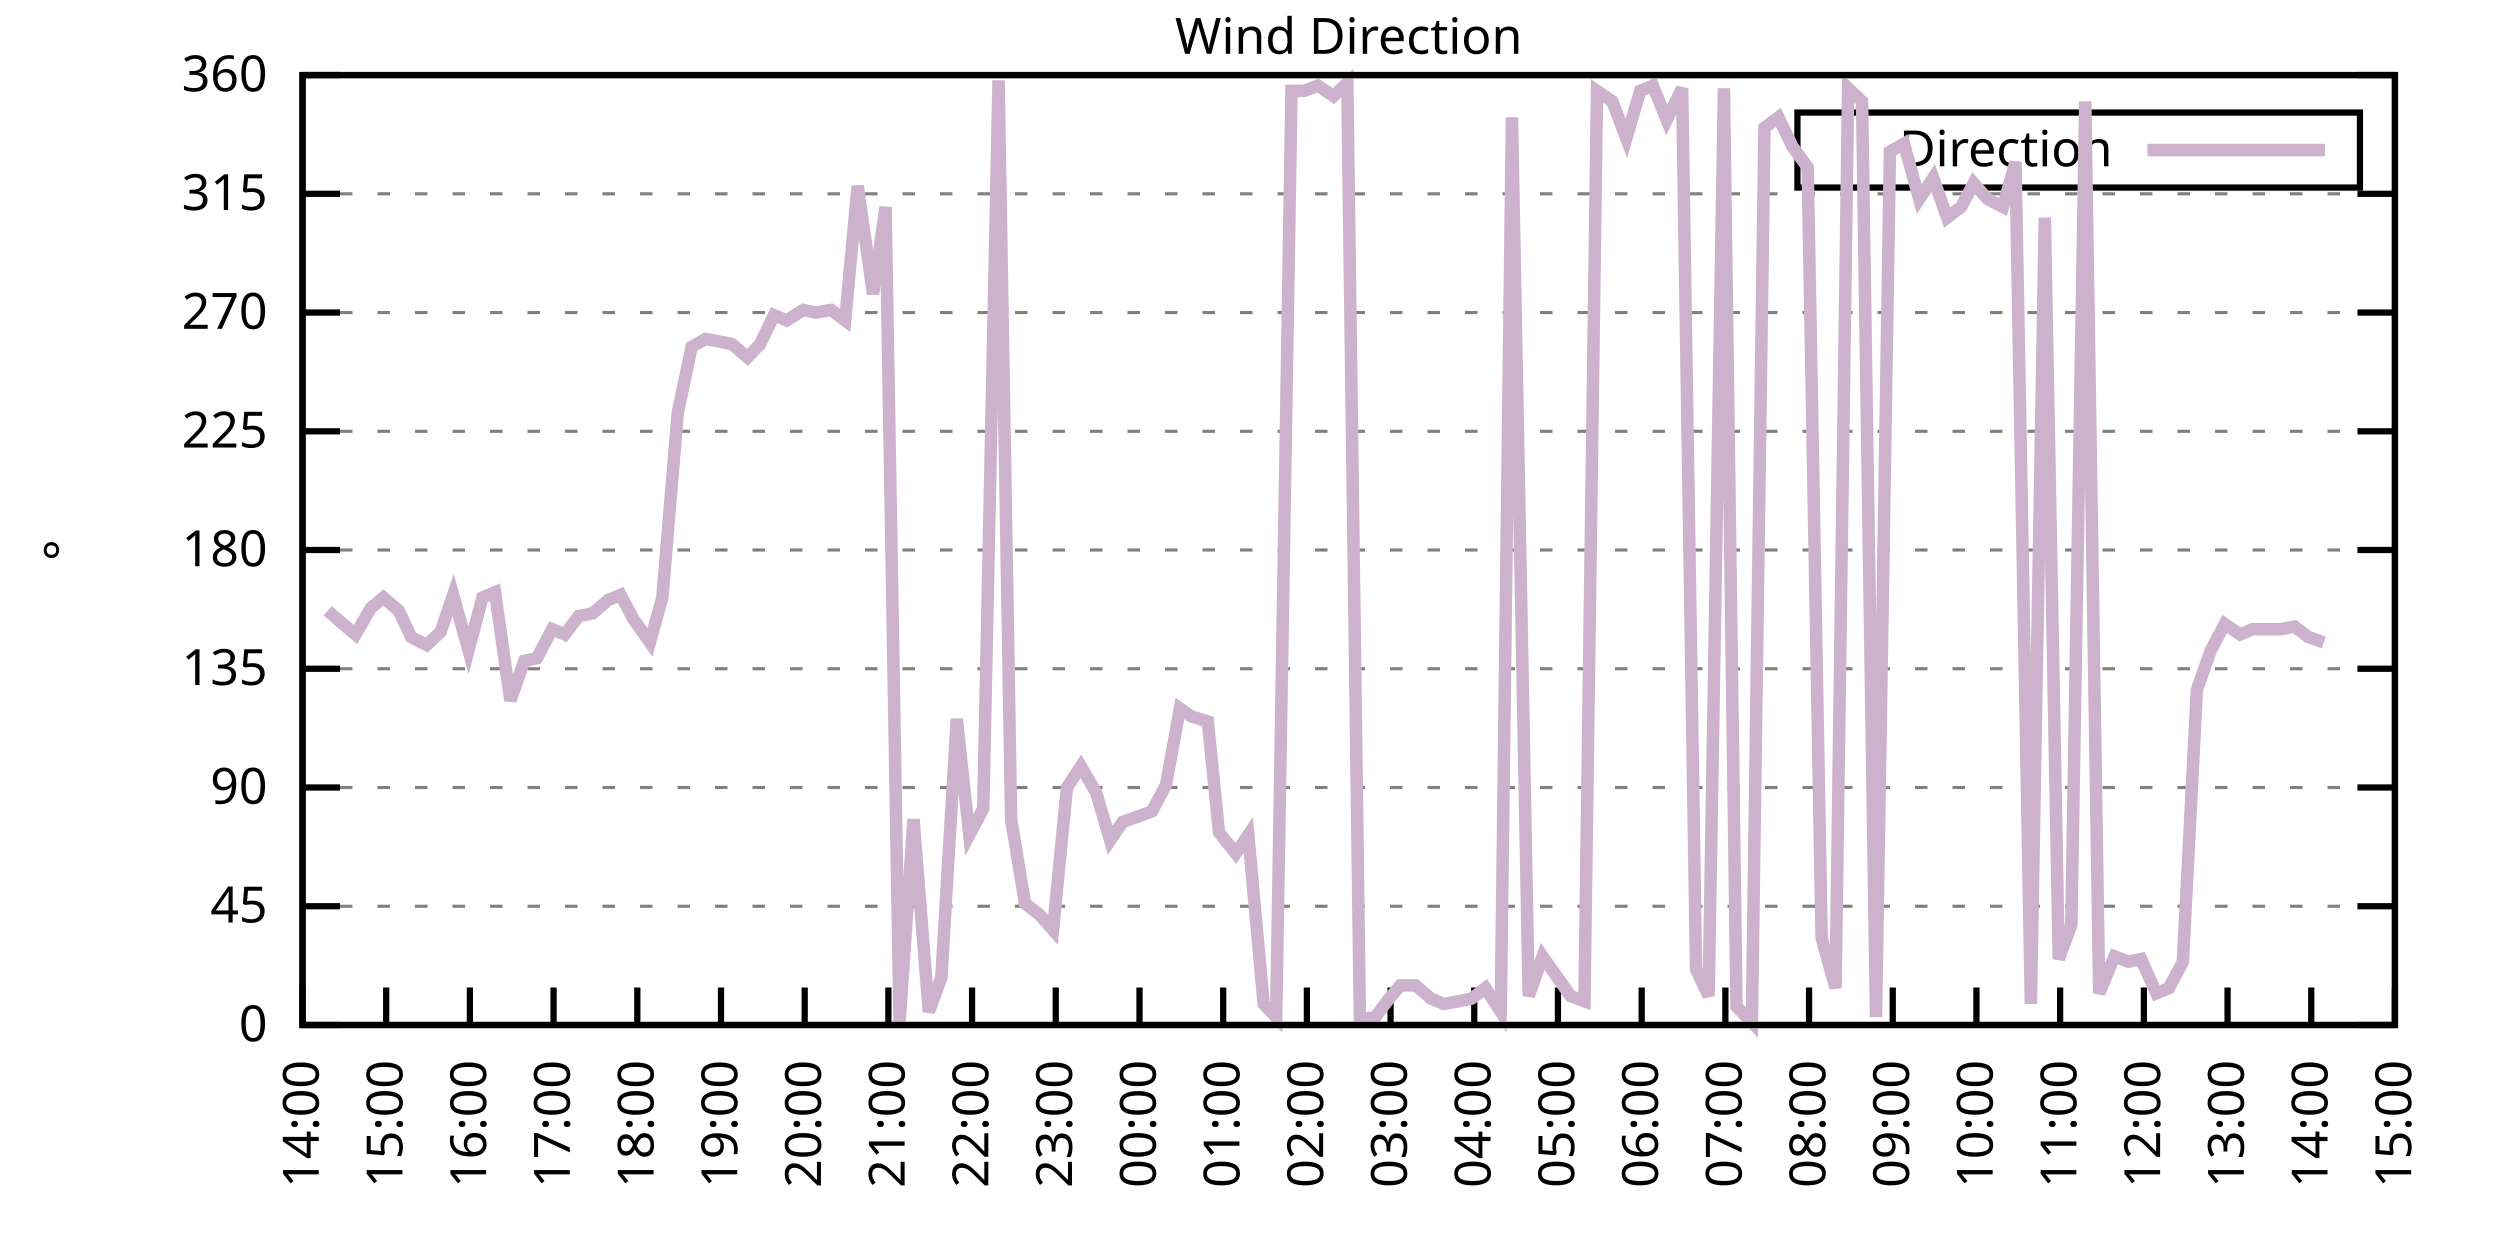
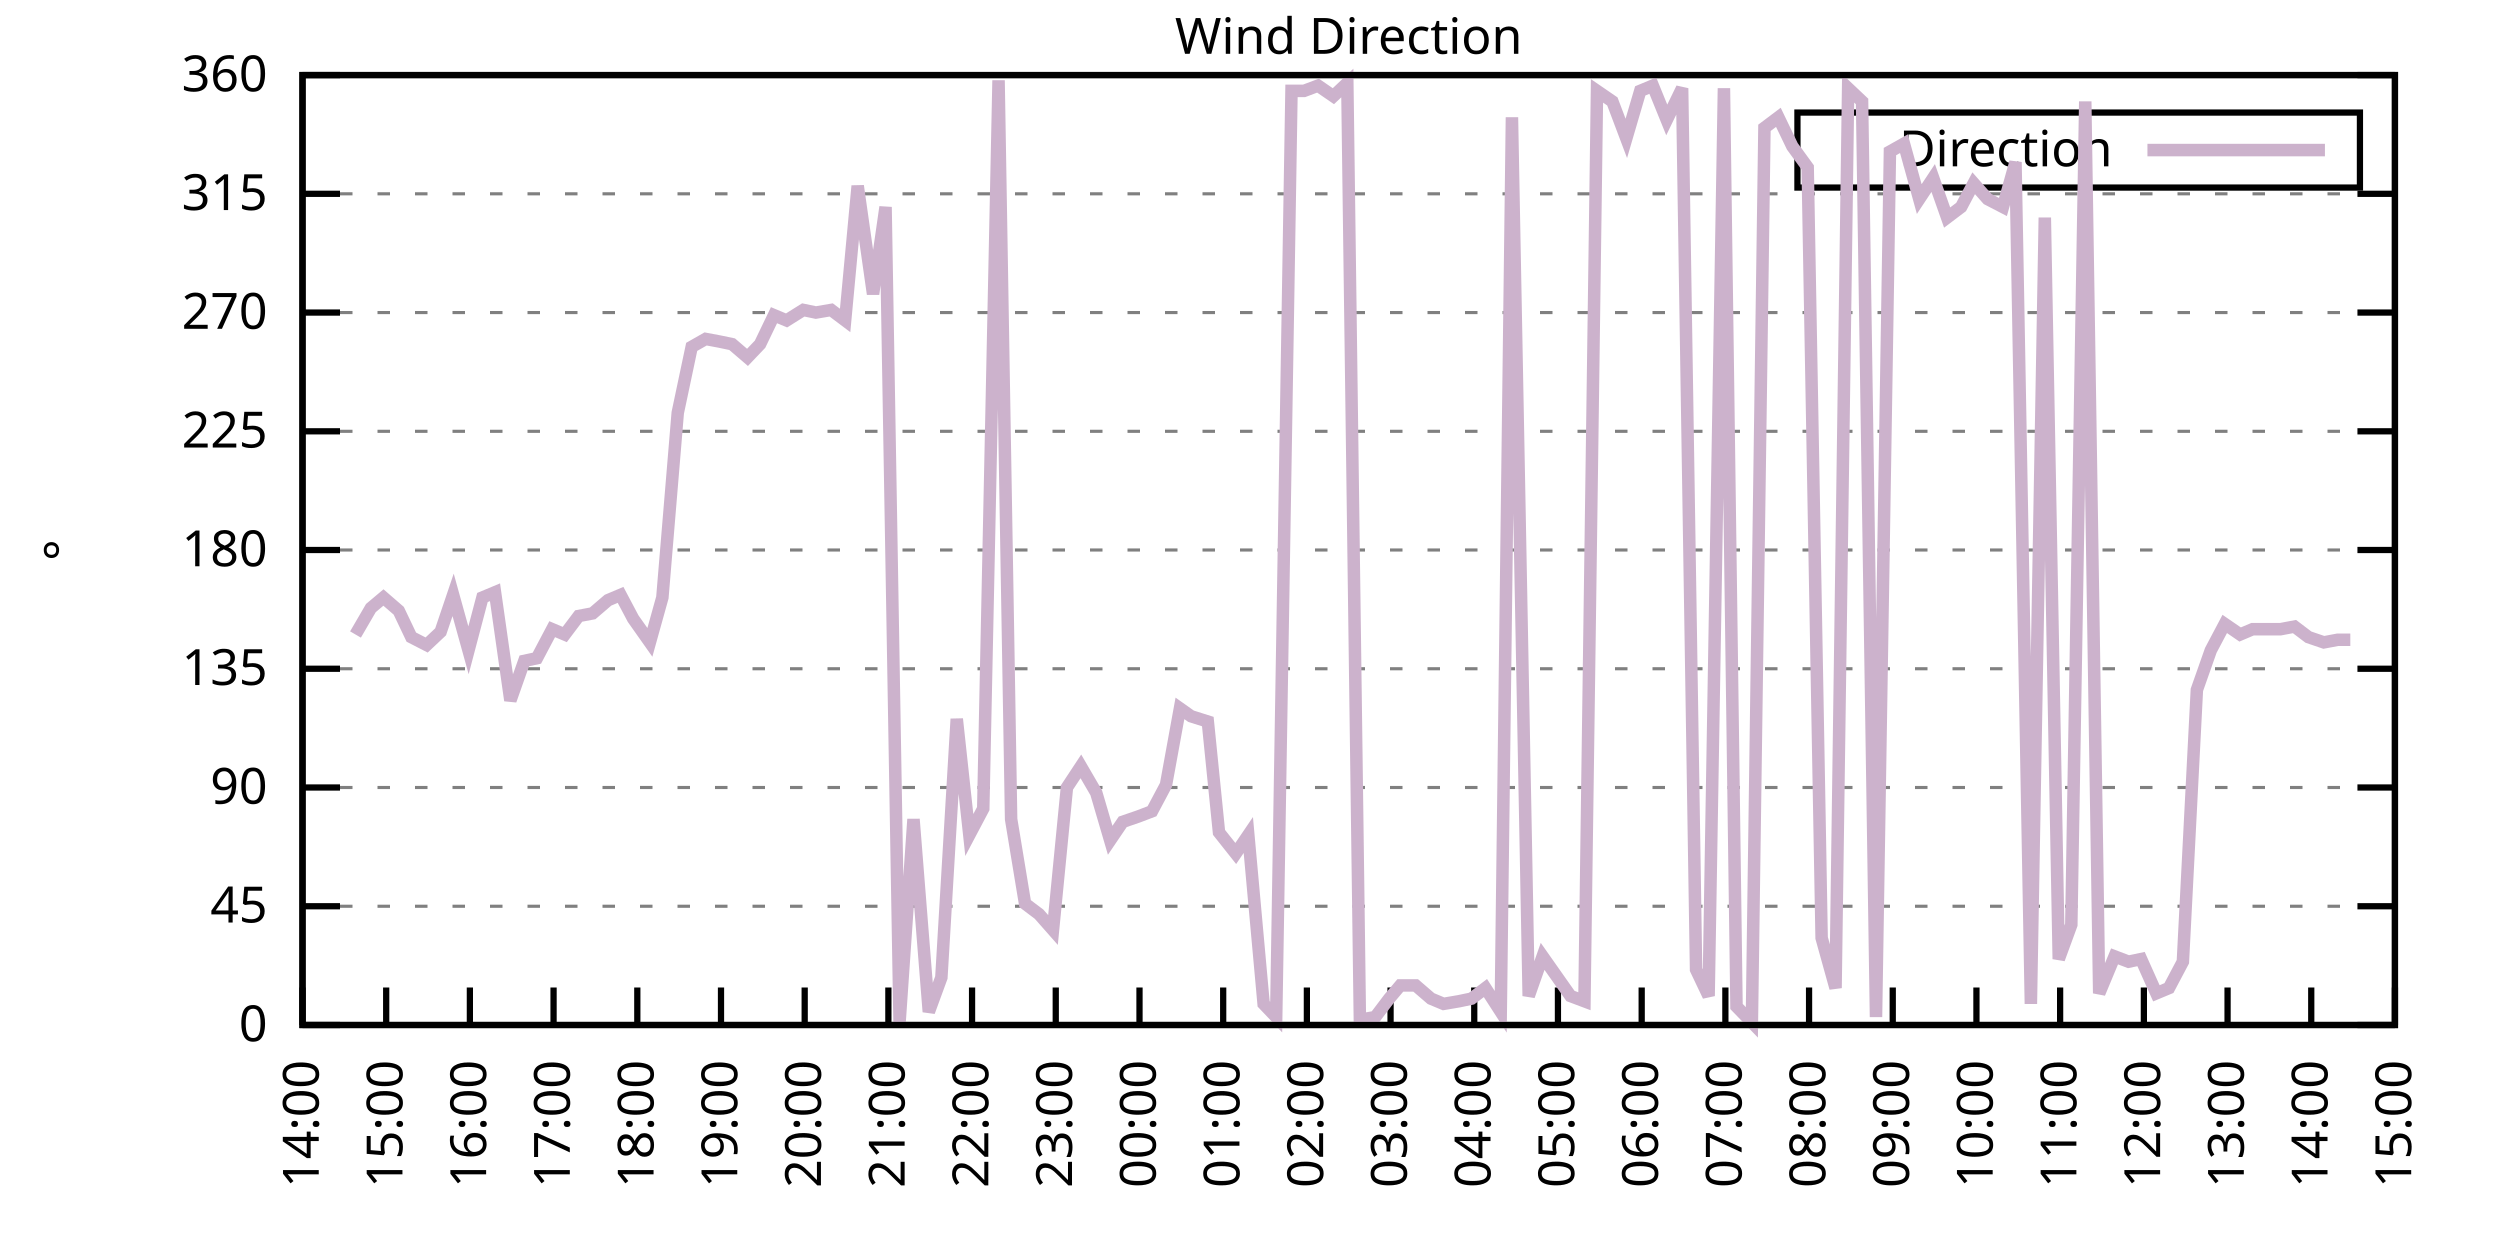
<svg xmlns="http://www.w3.org/2000/svg" xmlns:xlink="http://www.w3.org/1999/xlink" width="400" height="200" viewBox="0 0 400 200">
  <g id="gnuplot_canvas">
    <rect x="0" y="0" width="400" height="200" fill="none" />
    <defs>
      <circle id="gpDot" r="0.5" stroke-width="0.5" stroke="currentColor" />
      <path id="gpPt0" stroke-width="0.333" stroke="currentColor" d="M-1,0 h2 M0,-1 v2" />
      <path id="gpPt1" stroke-width="0.333" stroke="currentColor" d="M-1,-1 L1,1 M1,-1 L-1,1" />
      <path id="gpPt2" stroke-width="0.333" stroke="currentColor" d="M-1,0 L1,0 M0,-1 L0,1 M-1,-1 L1,1 M-1,1 L1,-1" />
      <rect id="gpPt3" stroke-width="0.333" stroke="currentColor" x="-1" y="-1" width="2" height="2" />
      <rect id="gpPt4" stroke-width="0.333" stroke="currentColor" fill="currentColor" x="-1" y="-1" width="2" height="2" />
      <circle id="gpPt5" stroke-width="0.333" stroke="currentColor" cx="0" cy="0" r="1" />
      <use xlink:href="#gpPt5" id="gpPt6" fill="currentColor" stroke="none" />
      <path id="gpPt7" stroke-width="0.333" stroke="currentColor" d="M0,-1.33 L-1.33,0.67 L1.33,0.67 z" />
      <use xlink:href="#gpPt7" id="gpPt8" fill="currentColor" stroke="none" />
      <use xlink:href="#gpPt7" id="gpPt9" stroke="currentColor" transform="rotate(180)" />
      <use xlink:href="#gpPt9" id="gpPt10" fill="currentColor" stroke="none" />
      <use xlink:href="#gpPt3" id="gpPt11" stroke="currentColor" transform="rotate(45)" />
      <use xlink:href="#gpPt11" id="gpPt12" fill="currentColor" stroke="none" />
      <path id="gpPt13" stroke-width="0.333" stroke="currentColor" d="M0,1.330 L1.265,0.411 L0.782,-1.067 L-0.782,-1.076 L-1.265,0.411 z" />
      <use xlink:href="#gpPt13" id="gpPt14" fill="currentColor" stroke="none" />
      <filter id="textbox" filterUnits="objectBoundingBox" x="0" y="0" height="1" width="1">
        <feFlood flood-color="white" flood-opacity="1" result="bgnd" />
        <feComposite in="SourceGraphic" in2="bgnd" operator="atop" />
      </filter>
      <filter id="greybox" filterUnits="objectBoundingBox" x="0" y="0" height="1" width="1">
        <feFlood flood-color="lightgrey" flood-opacity="1" result="grey" />
        <feComposite in="SourceGraphic" in2="grey" operator="atop" />
      </filter>
    </defs>
    <g fill="none" color="white" stroke="currentColor" stroke-width="1.00" stroke-linecap="butt" stroke-linejoin="miter">
</g>
    <g fill="none" color="black" stroke="currentColor" stroke-width="1.00" stroke-linecap="butt" stroke-linejoin="miter">
      <g stroke="none" shape-rendering="crispEdges">
        <polygon fill="rgb(255, 255, 255)" points="48.40,164.00 383.18,164.00 383.18,12.02 48.40,12.02 " />
      </g>
    </g>
    <g fill="none" color="black" stroke="currentColor" stroke-width="1.00" stroke-linecap="butt" stroke-linejoin="miter">
</g>
    <g fill="none" color="black" stroke="black" stroke-width="0.50" stroke-linecap="butt" stroke-linejoin="miter">
</g>
    <g fill="none" color="gray" stroke="currentColor" stroke-width="0.50" stroke-linecap="butt" stroke-linejoin="miter">
      <path stroke="gray" stroke-dasharray="2,4" class="gridline" d="M48.40,164.00 L383.19,164.00  " />
    </g>
    <g fill="none" color="gray" stroke="gray" stroke-width="1.00" stroke-linecap="butt" stroke-linejoin="miter">
</g>
    <g fill="none" color="black" stroke="currentColor" stroke-width="1.00" stroke-linecap="butt" stroke-linejoin="miter">
      <path stroke="black" d="M48.40,164.00 L54.40,164.00 M383.19,164.00 L377.19,164.00  " />
      <g transform="translate(42.80,166.60)" stroke="none" fill="black" font-family="Sans" font-size="8.00" text-anchor="end">
        <text>
          <tspan font-family="Sans"> 0</tspan>
        </text>
      </g>
    </g>
    <g fill="none" color="black" stroke="currentColor" stroke-width="1.00" stroke-linecap="butt" stroke-linejoin="miter">
</g>
    <g fill="none" color="black" stroke="black" stroke-width="0.50" stroke-linecap="butt" stroke-linejoin="miter">
</g>
    <g fill="none" color="gray" stroke="currentColor" stroke-width="0.50" stroke-linecap="butt" stroke-linejoin="miter">
      <path stroke="gray" stroke-dasharray="2,4" class="gridline" d="M48.40,145.00 L383.19,145.00  " />
    </g>
    <g fill="none" color="gray" stroke="gray" stroke-width="1.00" stroke-linecap="butt" stroke-linejoin="miter">
</g>
    <g fill="none" color="black" stroke="currentColor" stroke-width="1.00" stroke-linecap="butt" stroke-linejoin="miter">
      <path stroke="black" d="M48.40,145.00 L54.40,145.00 M383.19,145.00 L377.19,145.00  " />
      <g transform="translate(42.80,147.60)" stroke="none" fill="black" font-family="Sans" font-size="8.00" text-anchor="end">
        <text>
          <tspan font-family="Sans"> 45</tspan>
        </text>
      </g>
    </g>
    <g fill="none" color="black" stroke="currentColor" stroke-width="1.00" stroke-linecap="butt" stroke-linejoin="miter">
</g>
    <g fill="none" color="black" stroke="black" stroke-width="0.50" stroke-linecap="butt" stroke-linejoin="miter">
</g>
    <g fill="none" color="gray" stroke="currentColor" stroke-width="0.50" stroke-linecap="butt" stroke-linejoin="miter">
      <path stroke="gray" stroke-dasharray="2,4" class="gridline" d="M48.40,126.00 L383.19,126.00  " />
    </g>
    <g fill="none" color="gray" stroke="gray" stroke-width="1.00" stroke-linecap="butt" stroke-linejoin="miter">
</g>
    <g fill="none" color="black" stroke="currentColor" stroke-width="1.00" stroke-linecap="butt" stroke-linejoin="miter">
      <path stroke="black" d="M48.40,126.00 L54.40,126.00 M383.19,126.00 L377.19,126.00  " />
      <g transform="translate(42.80,128.60)" stroke="none" fill="black" font-family="Sans" font-size="8.00" text-anchor="end">
        <text>
          <tspan font-family="Sans"> 90</tspan>
        </text>
      </g>
    </g>
    <g fill="none" color="black" stroke="currentColor" stroke-width="1.00" stroke-linecap="butt" stroke-linejoin="miter">
</g>
    <g fill="none" color="black" stroke="black" stroke-width="0.50" stroke-linecap="butt" stroke-linejoin="miter">
</g>
    <g fill="none" color="gray" stroke="currentColor" stroke-width="0.50" stroke-linecap="butt" stroke-linejoin="miter">
      <path stroke="gray" stroke-dasharray="2,4" class="gridline" d="M48.40,107.00 L383.19,107.00  " />
    </g>
    <g fill="none" color="gray" stroke="gray" stroke-width="1.00" stroke-linecap="butt" stroke-linejoin="miter">
</g>
    <g fill="none" color="black" stroke="currentColor" stroke-width="1.00" stroke-linecap="butt" stroke-linejoin="miter">
      <path stroke="black" d="M48.40,107.00 L54.40,107.00 M383.19,107.00 L377.19,107.00  " />
      <g transform="translate(42.80,109.60)" stroke="none" fill="black" font-family="Sans" font-size="8.00" text-anchor="end">
        <text>
          <tspan font-family="Sans"> 135</tspan>
        </text>
      </g>
    </g>
    <g fill="none" color="black" stroke="currentColor" stroke-width="1.00" stroke-linecap="butt" stroke-linejoin="miter">
</g>
    <g fill="none" color="black" stroke="black" stroke-width="0.50" stroke-linecap="butt" stroke-linejoin="miter">
</g>
    <g fill="none" color="gray" stroke="currentColor" stroke-width="0.50" stroke-linecap="butt" stroke-linejoin="miter">
      <path stroke="gray" stroke-dasharray="2,4" class="gridline" d="M48.40,88.00 L383.19,88.00  " />
    </g>
    <g fill="none" color="gray" stroke="gray" stroke-width="1.00" stroke-linecap="butt" stroke-linejoin="miter">
</g>
    <g fill="none" color="black" stroke="currentColor" stroke-width="1.00" stroke-linecap="butt" stroke-linejoin="miter">
      <path stroke="black" d="M48.40,88.00 L54.40,88.00 M383.19,88.00 L377.19,88.00  " />
      <g transform="translate(42.80,90.60)" stroke="none" fill="black" font-family="Sans" font-size="8.00" text-anchor="end">
        <text>
          <tspan font-family="Sans"> 180</tspan>
        </text>
      </g>
    </g>
    <g fill="none" color="black" stroke="currentColor" stroke-width="1.00" stroke-linecap="butt" stroke-linejoin="miter">
</g>
    <g fill="none" color="black" stroke="black" stroke-width="0.50" stroke-linecap="butt" stroke-linejoin="miter">
</g>
    <g fill="none" color="gray" stroke="currentColor" stroke-width="0.50" stroke-linecap="butt" stroke-linejoin="miter">
      <path stroke="gray" stroke-dasharray="2,4" class="gridline" d="M48.40,69.01 L383.19,69.01  " />
    </g>
    <g fill="none" color="gray" stroke="gray" stroke-width="1.00" stroke-linecap="butt" stroke-linejoin="miter">
</g>
    <g fill="none" color="black" stroke="currentColor" stroke-width="1.00" stroke-linecap="butt" stroke-linejoin="miter">
      <path stroke="black" d="M48.40,69.01 L54.40,69.01 M383.19,69.01 L377.19,69.01  " />
      <g transform="translate(42.80,71.61)" stroke="none" fill="black" font-family="Sans" font-size="8.00" text-anchor="end">
        <text>
          <tspan font-family="Sans"> 225</tspan>
        </text>
      </g>
    </g>
    <g fill="none" color="black" stroke="currentColor" stroke-width="1.00" stroke-linecap="butt" stroke-linejoin="miter">
</g>
    <g fill="none" color="black" stroke="black" stroke-width="0.50" stroke-linecap="butt" stroke-linejoin="miter">
</g>
    <g fill="none" color="gray" stroke="currentColor" stroke-width="0.50" stroke-linecap="butt" stroke-linejoin="miter">
      <path stroke="gray" stroke-dasharray="2,4" class="gridline" d="M48.40,50.01 L383.19,50.01  " />
    </g>
    <g fill="none" color="gray" stroke="gray" stroke-width="1.00" stroke-linecap="butt" stroke-linejoin="miter">
</g>
    <g fill="none" color="black" stroke="currentColor" stroke-width="1.00" stroke-linecap="butt" stroke-linejoin="miter">
      <path stroke="black" d="M48.40,50.01 L54.40,50.01 M383.19,50.01 L377.19,50.01  " />
      <g transform="translate(42.80,52.61)" stroke="none" fill="black" font-family="Sans" font-size="8.00" text-anchor="end">
        <text>
          <tspan font-family="Sans"> 270</tspan>
        </text>
      </g>
    </g>
    <g fill="none" color="black" stroke="currentColor" stroke-width="1.00" stroke-linecap="butt" stroke-linejoin="miter">
</g>
    <g fill="none" color="black" stroke="black" stroke-width="0.50" stroke-linecap="butt" stroke-linejoin="miter">
</g>
    <g fill="none" color="gray" stroke="currentColor" stroke-width="0.50" stroke-linecap="butt" stroke-linejoin="miter">
      <path stroke="gray" stroke-dasharray="2,4" class="gridline" d="M48.40,31.01 L383.19,31.01  " />
    </g>
    <g fill="none" color="gray" stroke="gray" stroke-width="1.00" stroke-linecap="butt" stroke-linejoin="miter">
</g>
    <g fill="none" color="black" stroke="currentColor" stroke-width="1.00" stroke-linecap="butt" stroke-linejoin="miter">
      <path stroke="black" d="M48.40,31.01 L54.40,31.01 M383.19,31.01 L377.19,31.01  " />
      <g transform="translate(42.80,33.61)" stroke="none" fill="black" font-family="Sans" font-size="8.00" text-anchor="end">
        <text>
          <tspan font-family="Sans"> 315</tspan>
        </text>
      </g>
    </g>
    <g fill="none" color="black" stroke="currentColor" stroke-width="1.00" stroke-linecap="butt" stroke-linejoin="miter">
</g>
    <g fill="none" color="black" stroke="black" stroke-width="0.50" stroke-linecap="butt" stroke-linejoin="miter">
</g>
    <g fill="none" color="gray" stroke="currentColor" stroke-width="0.50" stroke-linecap="butt" stroke-linejoin="miter">
      <path stroke="gray" stroke-dasharray="2,4" class="gridline" d="M48.40,12.01 L383.19,12.01  " />
    </g>
    <g fill="none" color="gray" stroke="gray" stroke-width="1.00" stroke-linecap="butt" stroke-linejoin="miter">
</g>
    <g fill="none" color="black" stroke="currentColor" stroke-width="1.00" stroke-linecap="butt" stroke-linejoin="miter">
      <path stroke="black" d="M48.40,12.01 L54.40,12.01 M383.19,12.01 L377.19,12.01  " />
      <g transform="translate(42.80,14.61)" stroke="none" fill="black" font-family="Sans" font-size="8.00" text-anchor="end">
        <text>
          <tspan font-family="Sans"> 360</tspan>
        </text>
      </g>
    </g>
    <g fill="none" color="black" stroke="currentColor" stroke-width="1.00" stroke-linecap="butt" stroke-linejoin="miter">
      <path stroke="black" d="M48.40,164.00 L48.40,158.00  " />
      <g transform="translate(51.00,169.60) rotate(270.00)" stroke="none" fill="black" font-family="Sans" font-size="8.00" text-anchor="end">
        <text>
          <tspan font-family="Sans">14:00</tspan>
        </text>
      </g>
    </g>
    <g fill="none" color="black" stroke="currentColor" stroke-width="1.00" stroke-linecap="butt" stroke-linejoin="miter">
      <path stroke="black" d="M61.79,164.00 L61.79,158.00  " />
      <g transform="translate(64.39,169.60) rotate(270.00)" stroke="none" fill="black" font-family="Sans" font-size="8.00" text-anchor="end">
        <text>
          <tspan font-family="Sans">15:00</tspan>
        </text>
      </g>
    </g>
    <g fill="none" color="black" stroke="currentColor" stroke-width="1.00" stroke-linecap="butt" stroke-linejoin="miter">
      <path stroke="black" d="M75.18,164.00 L75.18,158.00  " />
      <g transform="translate(77.78,169.60) rotate(270.00)" stroke="none" fill="black" font-family="Sans" font-size="8.00" text-anchor="end">
        <text>
          <tspan font-family="Sans">16:00</tspan>
        </text>
      </g>
    </g>
    <g fill="none" color="black" stroke="currentColor" stroke-width="1.00" stroke-linecap="butt" stroke-linejoin="miter">
      <path stroke="black" d="M88.57,164.00 L88.57,158.00  " />
      <g transform="translate(91.17,169.60) rotate(270.00)" stroke="none" fill="black" font-family="Sans" font-size="8.00" text-anchor="end">
        <text>
          <tspan font-family="Sans">17:00</tspan>
        </text>
      </g>
    </g>
    <g fill="none" color="black" stroke="currentColor" stroke-width="1.00" stroke-linecap="butt" stroke-linejoin="miter">
      <path stroke="black" d="M101.97,164.00 L101.97,158.00  " />
      <g transform="translate(104.57,169.60) rotate(270.00)" stroke="none" fill="black" font-family="Sans" font-size="8.00" text-anchor="end">
        <text>
          <tspan font-family="Sans">18:00</tspan>
        </text>
      </g>
    </g>
    <g fill="none" color="black" stroke="currentColor" stroke-width="1.00" stroke-linecap="butt" stroke-linejoin="miter">
      <path stroke="black" d="M115.36,164.00 L115.36,158.00  " />
      <g transform="translate(117.96,169.60) rotate(270.00)" stroke="none" fill="black" font-family="Sans" font-size="8.00" text-anchor="end">
        <text>
          <tspan font-family="Sans">19:00</tspan>
        </text>
      </g>
    </g>
    <g fill="none" color="black" stroke="currentColor" stroke-width="1.00" stroke-linecap="butt" stroke-linejoin="miter">
      <path stroke="black" d="M128.75,164.00 L128.75,158.00  " />
      <g transform="translate(131.35,169.60) rotate(270.00)" stroke="none" fill="black" font-family="Sans" font-size="8.00" text-anchor="end">
        <text>
          <tspan font-family="Sans">20:00</tspan>
        </text>
      </g>
    </g>
    <g fill="none" color="black" stroke="currentColor" stroke-width="1.00" stroke-linecap="butt" stroke-linejoin="miter">
      <path stroke="black" d="M142.14,164.00 L142.14,158.00  " />
      <g transform="translate(144.74,169.60) rotate(270.00)" stroke="none" fill="black" font-family="Sans" font-size="8.00" text-anchor="end">
        <text>
          <tspan font-family="Sans">21:00</tspan>
        </text>
      </g>
    </g>
    <g fill="none" color="black" stroke="currentColor" stroke-width="1.00" stroke-linecap="butt" stroke-linejoin="miter">
      <path stroke="black" d="M155.53,164.00 L155.53,158.00  " />
      <g transform="translate(158.13,169.60) rotate(270.00)" stroke="none" fill="black" font-family="Sans" font-size="8.00" text-anchor="end">
        <text>
          <tspan font-family="Sans">22:00</tspan>
        </text>
      </g>
    </g>
    <g fill="none" color="black" stroke="currentColor" stroke-width="1.00" stroke-linecap="butt" stroke-linejoin="miter">
      <path stroke="black" d="M168.92,164.00 L168.92,158.00  " />
      <g transform="translate(171.52,169.60) rotate(270.00)" stroke="none" fill="black" font-family="Sans" font-size="8.00" text-anchor="end">
        <text>
          <tspan font-family="Sans">23:00</tspan>
        </text>
      </g>
    </g>
    <g fill="none" color="black" stroke="currentColor" stroke-width="1.00" stroke-linecap="butt" stroke-linejoin="miter">
      <path stroke="black" d="M182.32,164.00 L182.32,158.00  " />
      <g transform="translate(184.92,169.60) rotate(270.00)" stroke="none" fill="black" font-family="Sans" font-size="8.00" text-anchor="end">
        <text>
          <tspan font-family="Sans">00:00</tspan>
        </text>
      </g>
    </g>
    <g fill="none" color="black" stroke="currentColor" stroke-width="1.00" stroke-linecap="butt" stroke-linejoin="miter">
      <path stroke="black" d="M195.71,164.00 L195.71,158.00  " />
      <g transform="translate(198.31,169.60) rotate(270.00)" stroke="none" fill="black" font-family="Sans" font-size="8.00" text-anchor="end">
        <text>
          <tspan font-family="Sans">01:00</tspan>
        </text>
      </g>
    </g>
    <g fill="none" color="black" stroke="currentColor" stroke-width="1.00" stroke-linecap="butt" stroke-linejoin="miter">
      <path stroke="black" d="M209.10,164.00 L209.10,158.00  " />
      <g transform="translate(211.70,169.60) rotate(270.00)" stroke="none" fill="black" font-family="Sans" font-size="8.00" text-anchor="end">
        <text>
          <tspan font-family="Sans">02:00</tspan>
        </text>
      </g>
    </g>
    <g fill="none" color="black" stroke="currentColor" stroke-width="1.00" stroke-linecap="butt" stroke-linejoin="miter">
      <path stroke="black" d="M222.49,164.00 L222.49,158.00  " />
      <g transform="translate(225.09,169.60) rotate(270.00)" stroke="none" fill="black" font-family="Sans" font-size="8.00" text-anchor="end">
        <text>
          <tspan font-family="Sans">03:00</tspan>
        </text>
      </g>
    </g>
    <g fill="none" color="black" stroke="currentColor" stroke-width="1.00" stroke-linecap="butt" stroke-linejoin="miter">
      <path stroke="black" d="M235.88,164.00 L235.88,158.00  " />
      <g transform="translate(238.48,169.60) rotate(270.00)" stroke="none" fill="black" font-family="Sans" font-size="8.00" text-anchor="end">
        <text>
          <tspan font-family="Sans">04:00</tspan>
        </text>
      </g>
    </g>
    <g fill="none" color="black" stroke="currentColor" stroke-width="1.00" stroke-linecap="butt" stroke-linejoin="miter">
      <path stroke="black" d="M249.27,164.00 L249.27,158.00  " />
      <g transform="translate(251.87,169.60) rotate(270.00)" stroke="none" fill="black" font-family="Sans" font-size="8.00" text-anchor="end">
        <text>
          <tspan font-family="Sans">05:00</tspan>
        </text>
      </g>
    </g>
    <g fill="none" color="black" stroke="currentColor" stroke-width="1.00" stroke-linecap="butt" stroke-linejoin="miter">
      <path stroke="black" d="M262.67,164.00 L262.67,158.00  " />
      <g transform="translate(265.27,169.60) rotate(270.00)" stroke="none" fill="black" font-family="Sans" font-size="8.00" text-anchor="end">
        <text>
          <tspan font-family="Sans">06:00</tspan>
        </text>
      </g>
    </g>
    <g fill="none" color="black" stroke="currentColor" stroke-width="1.00" stroke-linecap="butt" stroke-linejoin="miter">
      <path stroke="black" d="M276.06,164.00 L276.06,158.00  " />
      <g transform="translate(278.66,169.60) rotate(270.00)" stroke="none" fill="black" font-family="Sans" font-size="8.00" text-anchor="end">
        <text>
          <tspan font-family="Sans">07:00</tspan>
        </text>
      </g>
    </g>
    <g fill="none" color="black" stroke="currentColor" stroke-width="1.00" stroke-linecap="butt" stroke-linejoin="miter">
      <path stroke="black" d="M289.45,164.00 L289.45,158.00  " />
      <g transform="translate(292.05,169.60) rotate(270.00)" stroke="none" fill="black" font-family="Sans" font-size="8.00" text-anchor="end">
        <text>
          <tspan font-family="Sans">08:00</tspan>
        </text>
      </g>
    </g>
    <g fill="none" color="black" stroke="currentColor" stroke-width="1.00" stroke-linecap="butt" stroke-linejoin="miter">
      <path stroke="black" d="M302.84,164.00 L302.84,158.00  " />
      <g transform="translate(305.44,169.60) rotate(270.00)" stroke="none" fill="black" font-family="Sans" font-size="8.00" text-anchor="end">
        <text>
          <tspan font-family="Sans">09:00</tspan>
        </text>
      </g>
    </g>
    <g fill="none" color="black" stroke="currentColor" stroke-width="1.00" stroke-linecap="butt" stroke-linejoin="miter">
      <path stroke="black" d="M316.23,164.00 L316.23,158.00  " />
      <g transform="translate(318.83,169.60) rotate(270.00)" stroke="none" fill="black" font-family="Sans" font-size="8.00" text-anchor="end">
        <text>
          <tspan font-family="Sans">10:00</tspan>
        </text>
      </g>
    </g>
    <g fill="none" color="black" stroke="currentColor" stroke-width="1.00" stroke-linecap="butt" stroke-linejoin="miter">
      <path stroke="black" d="M329.62,164.00 L329.62,158.00  " />
      <g transform="translate(332.22,169.60) rotate(270.00)" stroke="none" fill="black" font-family="Sans" font-size="8.00" text-anchor="end">
        <text>
          <tspan font-family="Sans">11:00</tspan>
        </text>
      </g>
    </g>
    <g fill="none" color="black" stroke="currentColor" stroke-width="1.00" stroke-linecap="butt" stroke-linejoin="miter">
      <path stroke="black" d="M343.02,164.00 L343.02,158.00  " />
      <g transform="translate(345.62,169.60) rotate(270.00)" stroke="none" fill="black" font-family="Sans" font-size="8.00" text-anchor="end">
        <text>
          <tspan font-family="Sans">12:00</tspan>
        </text>
      </g>
    </g>
    <g fill="none" color="black" stroke="currentColor" stroke-width="1.00" stroke-linecap="butt" stroke-linejoin="miter">
      <path stroke="black" d="M356.41,164.00 L356.41,158.00  " />
      <g transform="translate(359.01,169.60) rotate(270.00)" stroke="none" fill="black" font-family="Sans" font-size="8.00" text-anchor="end">
        <text>
          <tspan font-family="Sans">13:00</tspan>
        </text>
      </g>
    </g>
    <g fill="none" color="black" stroke="currentColor" stroke-width="1.00" stroke-linecap="butt" stroke-linejoin="miter">
      <path stroke="black" d="M369.80,164.00 L369.80,158.00  " />
      <g transform="translate(372.40,169.60) rotate(270.00)" stroke="none" fill="black" font-family="Sans" font-size="8.00" text-anchor="end">
        <text>
          <tspan font-family="Sans">14:00</tspan>
        </text>
      </g>
    </g>
    <g fill="none" color="black" stroke="currentColor" stroke-width="1.00" stroke-linecap="butt" stroke-linejoin="miter">
      <path stroke="black" d="M383.19,164.00 L383.19,158.00  " />
      <g transform="translate(385.79,169.60) rotate(270.00)" stroke="none" fill="black" font-family="Sans" font-size="8.00" text-anchor="end">
        <text>
          <tspan font-family="Sans">15:00</tspan>
        </text>
      </g>
    </g>
    <g fill="none" color="black" stroke="currentColor" stroke-width="1.00" stroke-linecap="butt" stroke-linejoin="miter">
</g>
    <g fill="none" color="black" stroke="currentColor" stroke-width="1.00" stroke-linecap="butt" stroke-linejoin="miter">
      <path stroke="black" d="M48.40,12.01 L48.40,164.00 L383.19,164.00 L383.19,12.01 L48.40,12.01 Z  " />
    </g>
    <g fill="none" color="black" stroke="currentColor" stroke-width="1.00" stroke-linecap="butt" stroke-linejoin="miter">
</g>
    <g fill="none" color="black" stroke="currentColor" stroke-width="1.00" stroke-linecap="butt" stroke-linejoin="miter">
      <path stroke="black" d="M287.59,30.01 L287.59,18.01 L377.59,18.01 L377.59,30.01 L287.59,30.01 Z  " />
    </g>
    <g id="Wind_direction_plot_1">
      <g fill="none" color="white" stroke="black" stroke-width="2.00" stroke-linecap="butt" stroke-linejoin="miter">
</g>
      <g fill="none" color="black" stroke="currentColor" stroke-width="2.00" stroke-linecap="butt" stroke-linejoin="miter">
        <g transform="translate(337.99,26.61)" stroke="none" fill="black" font-family="Sans" font-size="8.00" text-anchor="end">
          <text>
            <tspan font-family="Sans">Direction</tspan>
          </text>
        </g>
      </g>
      <g fill="none" color="black" stroke="currentColor" stroke-width="2.00" stroke-linecap="butt" stroke-linejoin="miter">
-         <path stroke="rgb(204, 178, 204)" d="M343.59,24.01 L371.99,24.01 M52.42,97.72 L54.87,99.83 L56.88,101.52 L59.34,97.29 L61.35,95.60 L63.80,97.72   L65.81,101.94 L68.26,103.20 L70.50,101.09 L72.50,95.18 L74.96,104.05 L77.19,95.60 L79.20,94.76 L81.66,112.07   L83.89,105.74 L85.90,105.31 L88.35,100.67 L90.36,101.52 L92.59,98.56 L94.82,98.14 L97.28,96.03 L99.29,95.18   L101.30,98.98 L103.98,102.78 L105.98,95.60 L108.44,66.05 L110.67,55.50 L112.90,54.23 L115.13,54.65 L117.14,55.07   L119.60,57.18 L121.61,55.07 L123.84,50.43 L125.85,51.27 L128.53,49.59 L130.54,50.01 L132.99,49.59 L135.22,51.27   L137.23,29.74 L139.69,47.05 L141.69,33.12 L143.93,163.58 L146.16,131.07 L148.61,161.89 L150.62,156.40 L153.08,115.03   L155.09,133.60 L157.32,129.38 L159.77,12.85 L161.78,131.07 L164.01,144.58 L166.25,146.27 L168.48,148.80 L170.71,126.00   L172.94,122.62 L175.40,126.85 L177.63,134.45 L179.64,131.49 L182.09,130.65 L184.32,129.80 L186.56,125.58 L188.79,113.34   L190.57,114.60 L193.25,115.45 L195.04,133.18 L197.72,136.56 L199.73,133.60 L202.18,160.62 L204.19,162.73 L206.64,14.54   L208.65,14.54 L210.88,13.70 L213.34,15.39 L215.57,13.28 L217.58,163.16 L220.04,162.73 L222.27,159.78 L224.05,157.67   L226.51,157.67 L228.96,159.78 L230.97,160.62 L233.43,160.20 L235.44,159.78 L237.67,158.09 L240.12,161.89 L241.91,18.77   L244.59,159.36 L246.82,153.02 L251.28,159.36 L253.51,160.20 L255.52,14.54 L257.98,16.23 L260.21,22.14 L262.44,14.54   L264.45,13.70 L266.68,19.19 L269.14,14.12 L271.37,155.13 L273.38,159.36 L275.83,14.12 L277.84,161.04 L280.30,163.58   L282.31,20.45 L284.54,18.77 L286.77,23.41 L289.23,26.79 L291.46,150.07 L293.69,158.09 L295.70,14.12 L297.93,16.23   L300.16,162.73 L302.39,24.25 L304.63,22.99 L307.08,31.85 L309.31,28.48 L311.54,34.81 L313.78,33.12 L315.79,29.32   L318.02,31.85 L320.47,33.12 L322.48,25.94 L324.94,160.62 L327.17,34.81 L329.40,153.45 L331.41,147.96 L333.64,16.23   L335.87,158.93 L338.33,153.02 L340.56,153.87 L342.57,153.45 L345.02,158.93 L347.03,158.09 L349.26,153.87 L351.50,110.38   L353.73,104.05 L355.96,99.83 L358.42,101.52 L360.42,100.67 L362.88,100.67 L364.89,100.67 L367.12,100.25 L369.35,101.94   L371.81,102.78  " />
+         <path stroke="rgb(204, 178, 204)" d="M343.59,24.01 L371.99,24.01 M56.88,101.52 L59.34,97.29 L61.35,95.60 L63.80,97.72 L65.81,101.94 L68.26,103.20   L70.50,101.09 L72.50,95.18 L74.96,104.05 L77.19,95.60 L79.20,94.76 L81.66,112.07 L83.89,105.74 L85.90,105.31   L88.35,100.67 L90.36,101.52 L92.59,98.56 L94.82,98.14 L97.28,96.03 L99.29,95.18 L101.30,98.98 L103.98,102.78   L105.98,95.60 L108.44,66.05 L110.67,55.50 L112.90,54.23 L115.13,54.65 L117.14,55.07 L119.60,57.18 L121.61,55.07   L123.84,50.43 L125.85,51.27 L128.53,49.59 L130.54,50.01 L132.99,49.59 L135.22,51.27 L137.23,29.74 L139.69,47.05   L141.69,33.12 L143.93,163.58 L146.16,131.07 L148.61,161.89 L150.62,156.40 L153.08,115.03 L155.09,133.60 L157.32,129.38   L159.77,12.85 L161.78,131.07 L164.01,144.58 L166.25,146.27 L168.48,148.80 L170.71,126.00 L172.94,122.62 L175.40,126.85   L177.63,134.45 L179.64,131.49 L182.09,130.65 L184.32,129.80 L186.56,125.58 L188.79,113.34 L190.57,114.60 L193.25,115.45   L195.04,133.18 L197.72,136.56 L199.73,133.60 L202.18,160.62 L204.19,162.73 L206.64,14.54 L208.65,14.54 L210.88,13.70   L213.34,15.39 L215.57,13.28 L217.58,163.16 L220.04,162.73 L222.27,159.78 L224.05,157.67 L226.51,157.67 L228.96,159.78   L230.97,160.62 L233.43,160.20 L235.44,159.78 L237.67,158.09 L240.12,161.89 L241.91,18.77 L244.59,159.36 L246.82,153.02   L251.28,159.36 L253.51,160.20 L255.52,14.54 L257.98,16.23 L260.21,22.14 L262.44,14.54 L264.45,13.70 L266.68,19.19   L269.14,14.12 L271.37,155.13 L273.38,159.36 L275.83,14.12 L277.84,161.04 L280.30,163.58 L282.31,20.45 L284.54,18.77   L286.77,23.41 L289.23,26.79 L291.46,150.07 L293.69,158.09 L295.70,14.12 L297.93,16.23 L300.16,162.73 L302.39,24.25   L304.63,22.99 L307.08,31.85 L309.31,28.48 L311.54,34.81 L313.78,33.12 L315.79,29.32 L318.02,31.85 L320.47,33.12   L322.48,25.94 L324.94,160.62 L327.17,34.81 L329.40,153.45 L331.41,147.96 L333.64,16.23 L335.87,158.93 L338.33,153.02   L340.56,153.87 L342.57,153.45 L345.02,158.93 L347.03,158.09 L349.26,153.87 L351.50,110.38 L353.73,104.05 L355.96,99.83   L358.42,101.52 L360.42,100.67 L362.88,100.67 L364.89,100.67 L367.12,100.25 L369.35,101.94 L371.81,102.78 L374.04,102.36   L376.05,102.36  " />
      </g>
    </g>
    <g fill="none" color="black" stroke="currentColor" stroke-width="2.00" stroke-linecap="butt" stroke-linejoin="miter">
</g>
    <g fill="none" color="black" stroke="black" stroke-width="1.00" stroke-linecap="butt" stroke-linejoin="miter">
</g>
    <g fill="none" color="black" stroke="currentColor" stroke-width="1.00" stroke-linecap="butt" stroke-linejoin="miter">
      <path stroke="black" d="M48.40,12.01 L48.40,164.00 L383.19,164.00 L383.19,12.01 L48.40,12.01 Z  " />
      <g transform="translate(12.80,88.01) rotate(270.00)" stroke="none" fill="black" font-family="Sans" font-size="8.00" text-anchor="middle">
        <text>
          <tspan font-family="Sans">°</tspan>
        </text>
      </g>
    </g>
    <g fill="none" color="black" stroke="currentColor" stroke-width="1.00" stroke-linecap="butt" stroke-linejoin="miter">
</g>
    <g fill="none" color="black" stroke="currentColor" stroke-width="1.00" stroke-linecap="butt" stroke-linejoin="miter">
      <g transform="translate(215.79,8.61)" stroke="none" fill="black" font-family="Sans" font-size="8.00" text-anchor="middle">
        <text>
          <tspan font-family="Sans">Wind Direction</tspan>
        </text>
      </g>
    </g>
    <g fill="none" color="black" stroke="currentColor" stroke-width="1.00" stroke-linecap="butt" stroke-linejoin="miter">
</g>
  </g>
</svg>
